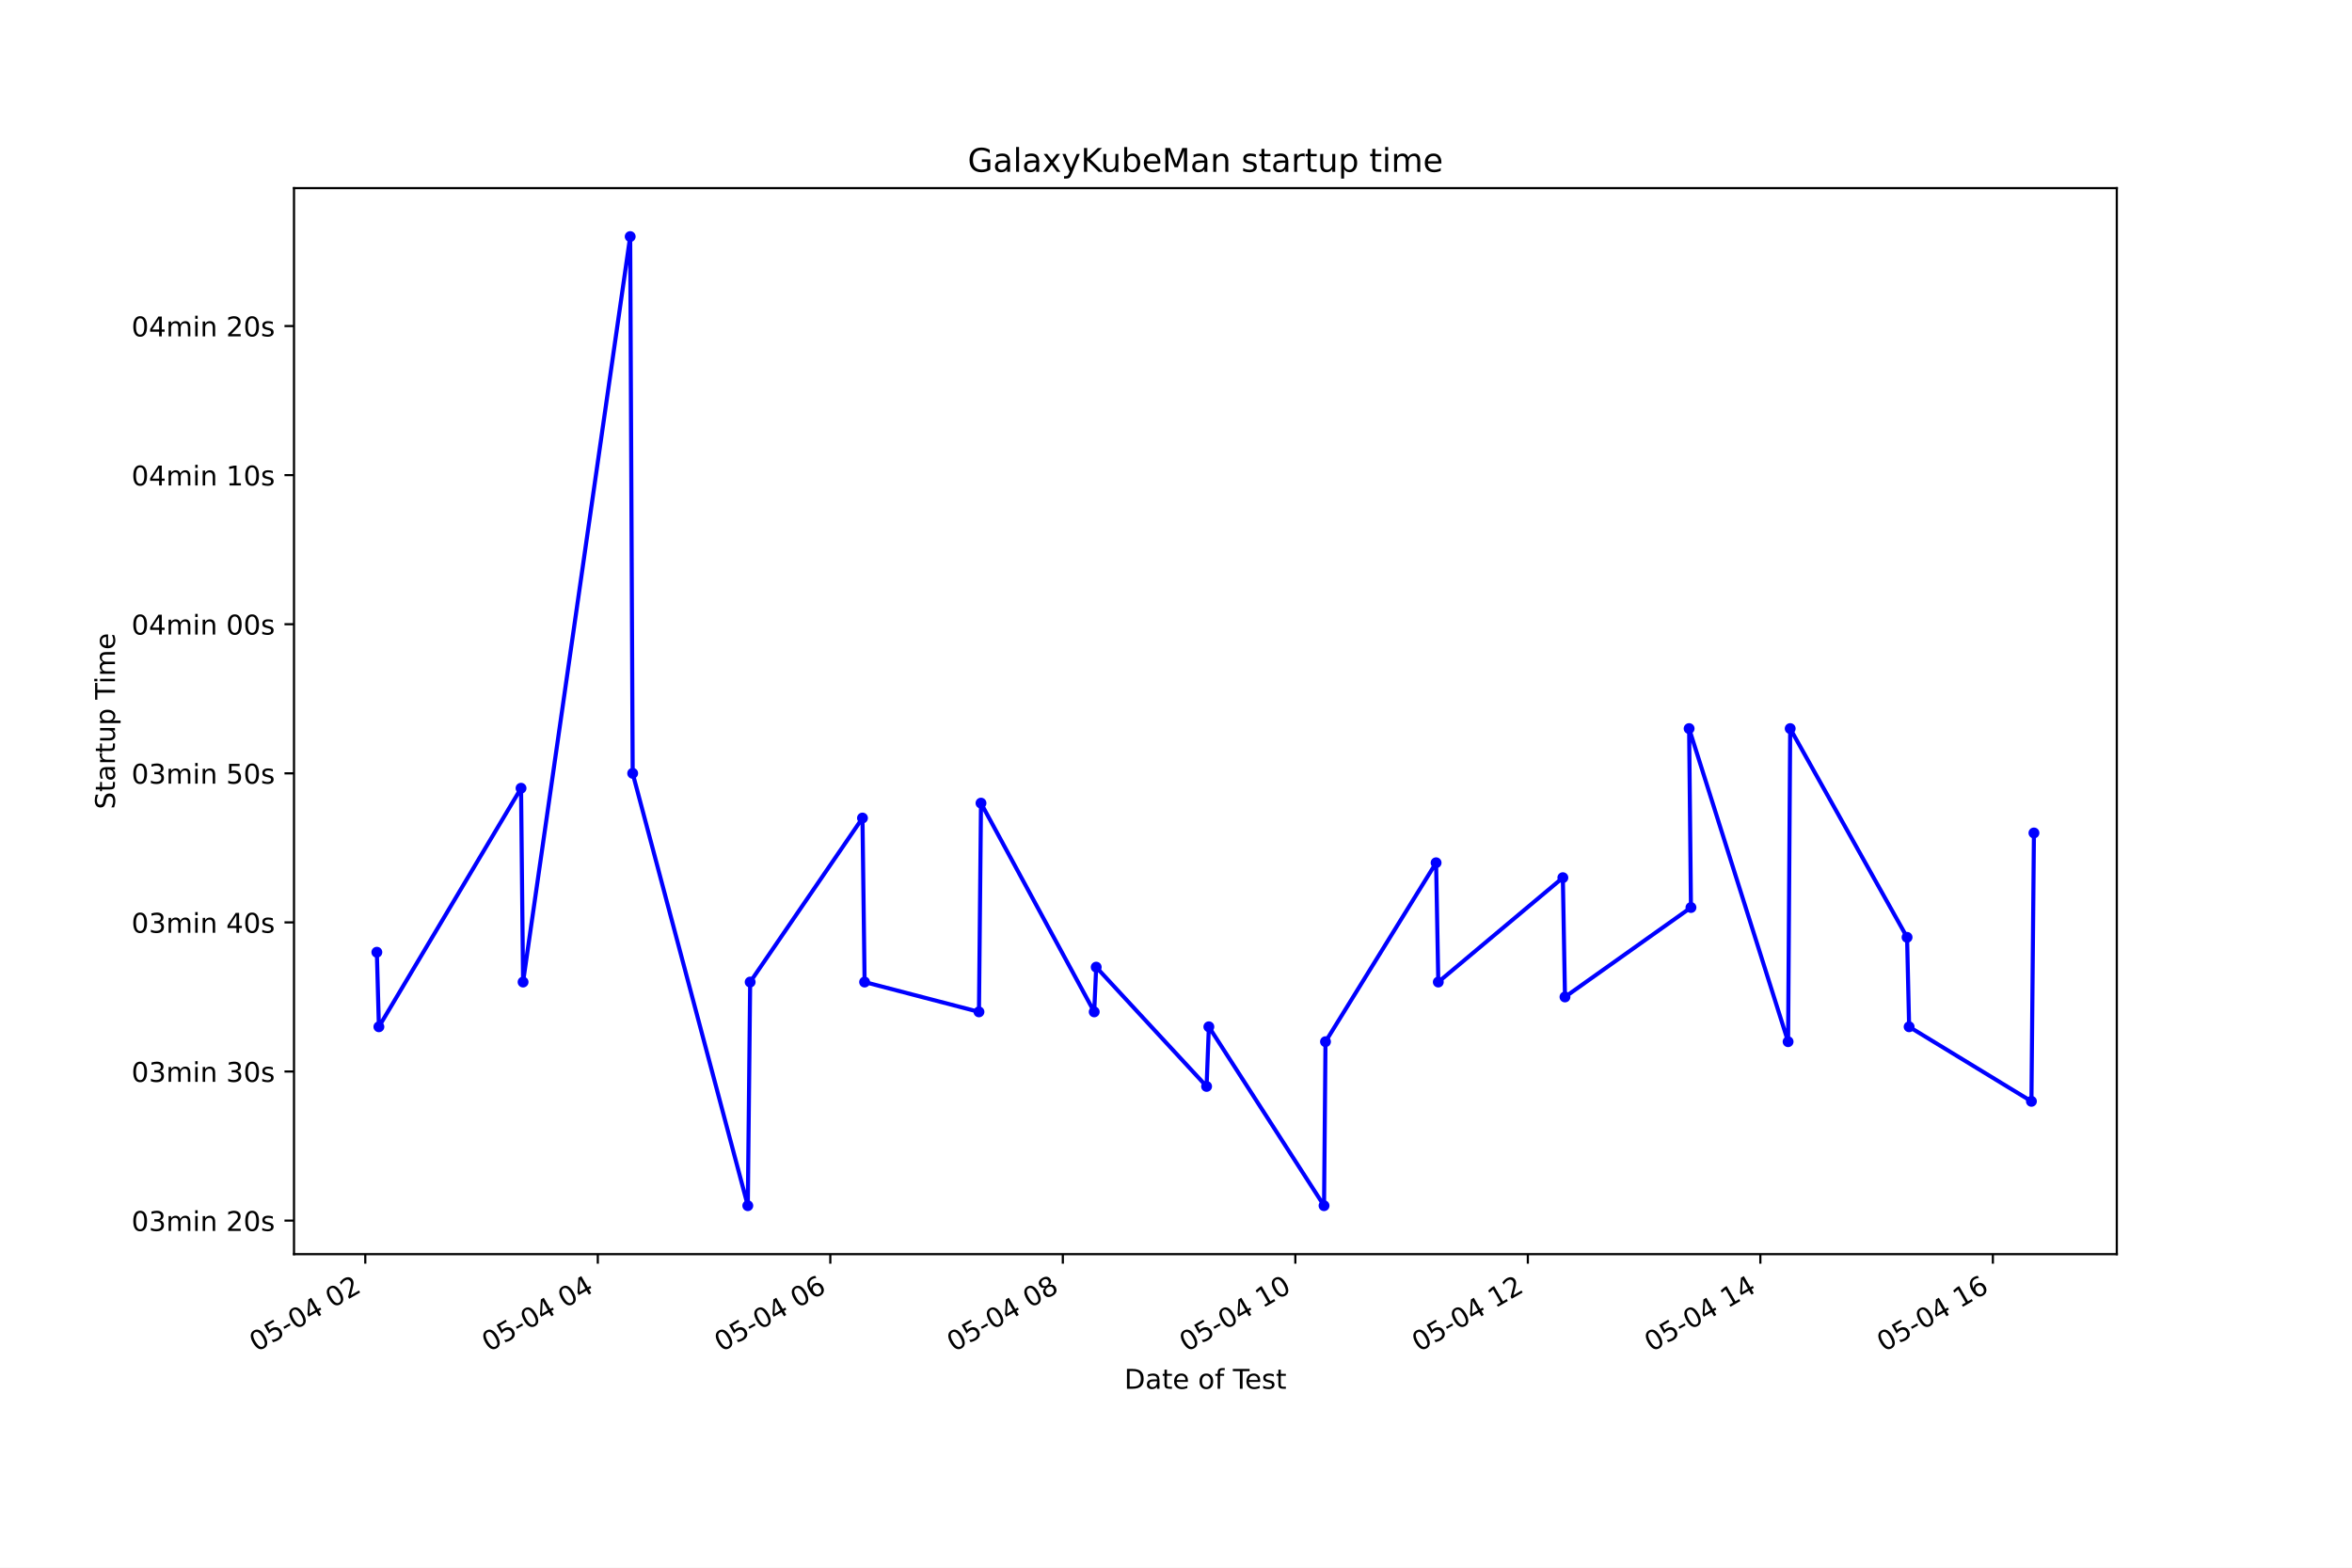
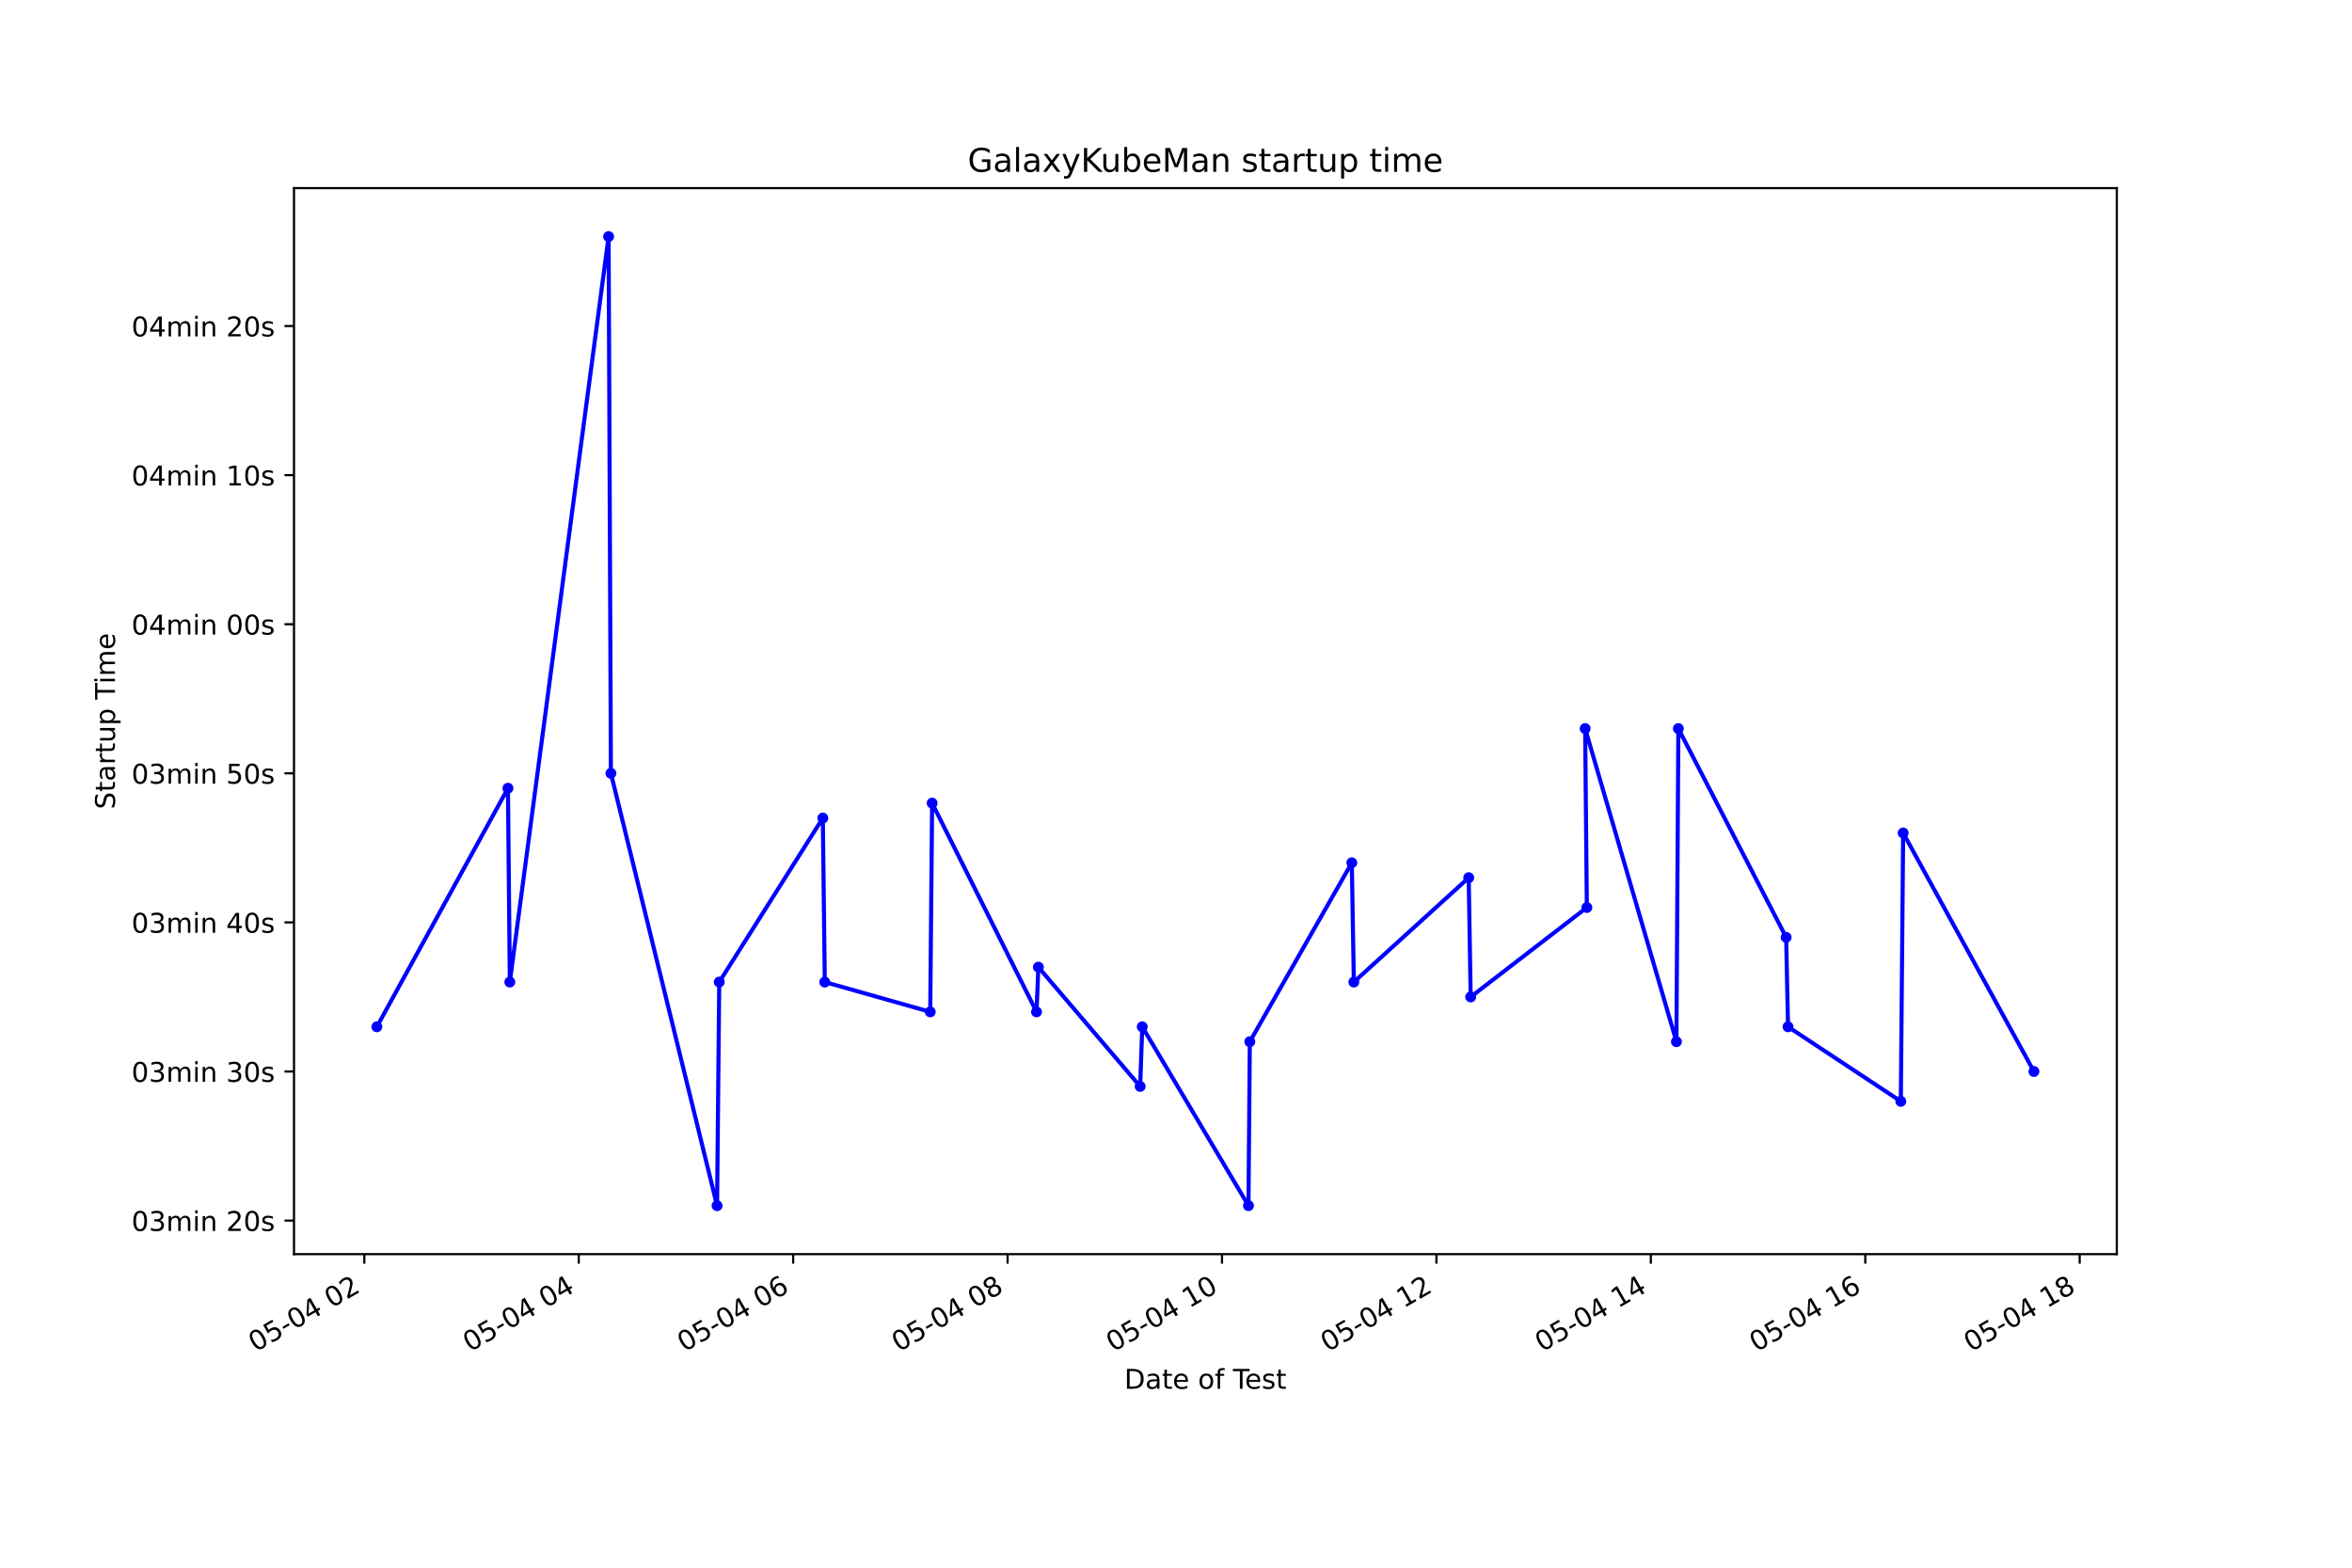
<svg xmlns="http://www.w3.org/2000/svg" xmlns:xlink="http://www.w3.org/1999/xlink" height="576pt" version="1.1" viewBox="0 0 864 576" width="864pt">
  <defs>
    <style type="text/css">*{stroke-linecap:butt;stroke-linejoin:round;}</style>
  </defs>
  <g id="figure_1">
    <g id="patch_1">
      <path d="M 0 576  L 864 576  L 864 0  L 0 0  z " style="fill:#ffffff;" />
    </g>
    <g id="axes_1">
      <g id="patch_2">
        <path d="M 108 460.8  L 777.6 460.8  L 777.6 69.12  L 108 69.12  z " style="fill:#ffffff;" />
      </g>
      <g id="matplotlib.axis_1">
        <g id="xtick_1">
          <g id="line2d_1">
            <defs>
-               <path d="M 0 0  L 0 3.5  " id="m9db043059d" style="stroke:#000000;stroke-width:0.8;" />
+               <path d="M 0 0  L 0 3.5  " id="mb5204aa497" style="stroke:#000000;stroke-width:0.8;" />
            </defs>
            <g>
-               <use style="stroke:#000000;stroke-width:0.8;" x="134.189" xlink:href="#m9db043059d" y="460.8" />
+               <use style="stroke:#000000;stroke-width:0.8;" x="133.831" xlink:href="#mb5204aa497" y="460.8" />
            </g>
          </g>
          <g id="text_1">
-             <g transform="translate(94.21233 496.8609)rotate(-30)scale(0.1 -0.1)">
+             <g transform="translate(93.85352 496.8609)rotate(-30)scale(0.1 -0.1)">
              <defs>
                <path d="M 2034 4250  Q 1547 4250 1301 3770  Q 1056 3291 1056 2328  Q 1056 1369 1301 889  Q 1547 409 2034 409  Q 2525 409 2770 889  Q 3016 1369 3016 2328  Q 3016 3291 2770 3770  Q 2525 4250 2034 4250  z M 2034 4750  Q 2819 4750 3233 4129  Q 3647 3509 3647 2328  Q 3647 1150 3233 529  Q 2819 -91 2034 -91  Q 1250 -91 836 529  Q 422 1150 422 2328  Q 422 3509 836 4129  Q 1250 4750 2034 4750  z " id="DejaVuSans-30" transform="scale(0.015625)" />
                <path d="M 691 4666  L 3169 4666  L 3169 4134  L 1269 4134  L 1269 2991  Q 1406 3038 1543 3061  Q 1681 3084 1819 3084  Q 2600 3084 3056 2656  Q 3513 2228 3513 1497  Q 3513 744 3044 326  Q 2575 -91 1722 -91  Q 1428 -91 1123 -41  Q 819 9 494 109  L 494 744  Q 775 591 1075 516  Q 1375 441 1709 441  Q 2250 441 2565 725  Q 2881 1009 2881 1497  Q 2881 1984 2565 2268  Q 2250 2553 1709 2553  Q 1456 2553 1204 2497  Q 953 2441 691 2322  L 691 4666  z " id="DejaVuSans-35" transform="scale(0.015625)" />
                <path d="M 313 2009  L 1997 2009  L 1997 1497  L 313 1497  L 313 2009  z " id="DejaVuSans-2d" transform="scale(0.015625)" />
                <path d="M 2419 4116  L 825 1625  L 2419 1625  L 2419 4116  z M 2253 4666  L 3047 4666  L 3047 1625  L 3713 1625  L 3713 1100  L 3047 1100  L 3047 0  L 2419 0  L 2419 1100  L 313 1100  L 313 1709  L 2253 4666  z " id="DejaVuSans-34" transform="scale(0.015625)" />
                <path id="DejaVuSans-20" transform="scale(0.015625)" />
                <path d="M 1228 531  L 3431 531  L 3431 0  L 469 0  L 469 531  Q 828 903 1448 1529  Q 2069 2156 2228 2338  Q 2531 2678 2651 2914  Q 2772 3150 2772 3378  Q 2772 3750 2511 3984  Q 2250 4219 1831 4219  Q 1534 4219 1204 4116  Q 875 4013 500 3803  L 500 4441  Q 881 4594 1212 4672  Q 1544 4750 1819 4750  Q 2544 4750 2975 4387  Q 3406 4025 3406 3419  Q 3406 3131 3298 2873  Q 3191 2616 2906 2266  Q 2828 2175 2409 1742  Q 1991 1309 1228 531  z " id="DejaVuSans-32" transform="scale(0.015625)" />
              </defs>
              <use xlink:href="#DejaVuSans-30" />
              <use x="63.623" xlink:href="#DejaVuSans-35" />
              <use x="127.246" xlink:href="#DejaVuSans-2d" />
              <use x="163.33" xlink:href="#DejaVuSans-30" />
              <use x="226.953" xlink:href="#DejaVuSans-34" />
              <use x="290.576" xlink:href="#DejaVuSans-20" />
              <use x="322.363" xlink:href="#DejaVuSans-30" />
              <use x="385.986" xlink:href="#DejaVuSans-32" />
            </g>
          </g>
        </g>
        <g id="xtick_2">
          <g id="line2d_2">
            <g>
-               <use style="stroke:#000000;stroke-width:0.8;" x="219.602" xlink:href="#m9db043059d" y="460.8" />
+               <use style="stroke:#000000;stroke-width:0.8;" x="212.598" xlink:href="#mb5204aa497" y="460.8" />
            </g>
          </g>
          <g id="text_2">
-             <g transform="translate(179.6244 496.8609)rotate(-30)scale(0.1 -0.1)">
+             <g transform="translate(172.6206 496.8609)rotate(-30)scale(0.1 -0.1)">
              <use xlink:href="#DejaVuSans-30" />
              <use x="63.623" xlink:href="#DejaVuSans-35" />
              <use x="127.246" xlink:href="#DejaVuSans-2d" />
              <use x="163.33" xlink:href="#DejaVuSans-30" />
              <use x="226.953" xlink:href="#DejaVuSans-34" />
              <use x="290.576" xlink:href="#DejaVuSans-20" />
              <use x="322.363" xlink:href="#DejaVuSans-30" />
              <use x="385.986" xlink:href="#DejaVuSans-34" />
            </g>
          </g>
        </g>
        <g id="xtick_3">
          <g id="line2d_3">
            <g>
-               <use style="stroke:#000000;stroke-width:0.8;" x="305.014" xlink:href="#m9db043059d" y="460.8" />
+               <use style="stroke:#000000;stroke-width:0.8;" x="291.365" xlink:href="#mb5204aa497" y="460.8" />
            </g>
          </g>
          <g id="text_3">
-             <g transform="translate(265.0365 496.8609)rotate(-30)scale(0.1 -0.1)">
+             <g transform="translate(251.3877 496.8609)rotate(-30)scale(0.1 -0.1)">
              <defs>
                <path d="M 2113 2584  Q 1688 2584 1439 2293  Q 1191 2003 1191 1497  Q 1191 994 1439 701  Q 1688 409 2113 409  Q 2538 409 2786 701  Q 3034 994 3034 1497  Q 3034 2003 2786 2293  Q 2538 2584 2113 2584  z M 3366 4563  L 3366 3988  Q 3128 4100 2886 4159  Q 2644 4219 2406 4219  Q 1781 4219 1451 3797  Q 1122 3375 1075 2522  Q 1259 2794 1537 2939  Q 1816 3084 2150 3084  Q 2853 3084 3261 2657  Q 3669 2231 3669 1497  Q 3669 778 3244 343  Q 2819 -91 2113 -91  Q 1303 -91 875 529  Q 447 1150 447 2328  Q 447 3434 972 4092  Q 1497 4750 2381 4750  Q 2619 4750 2861 4703  Q 3103 4656 3366 4563  z " id="DejaVuSans-36" transform="scale(0.015625)" />
              </defs>
              <use xlink:href="#DejaVuSans-30" />
              <use x="63.623" xlink:href="#DejaVuSans-35" />
              <use x="127.246" xlink:href="#DejaVuSans-2d" />
              <use x="163.33" xlink:href="#DejaVuSans-30" />
              <use x="226.953" xlink:href="#DejaVuSans-34" />
              <use x="290.576" xlink:href="#DejaVuSans-20" />
              <use x="322.363" xlink:href="#DejaVuSans-30" />
              <use x="385.986" xlink:href="#DejaVuSans-36" />
            </g>
          </g>
        </g>
        <g id="xtick_4">
          <g id="line2d_4">
            <g>
-               <use style="stroke:#000000;stroke-width:0.8;" x="390.426" xlink:href="#m9db043059d" y="460.8" />
+               <use style="stroke:#000000;stroke-width:0.8;" x="370.132" xlink:href="#mb5204aa497" y="460.8" />
            </g>
          </g>
          <g id="text_4">
-             <g transform="translate(350.4486 496.8609)rotate(-30)scale(0.1 -0.1)">
+             <g transform="translate(330.1547 496.8609)rotate(-30)scale(0.1 -0.1)">
              <defs>
                <path d="M 2034 2216  Q 1584 2216 1326 1975  Q 1069 1734 1069 1313  Q 1069 891 1326 650  Q 1584 409 2034 409  Q 2484 409 2743 651  Q 3003 894 3003 1313  Q 3003 1734 2745 1975  Q 2488 2216 2034 2216  z M 1403 2484  Q 997 2584 770 2862  Q 544 3141 544 3541  Q 544 4100 942 4425  Q 1341 4750 2034 4750  Q 2731 4750 3128 4425  Q 3525 4100 3525 3541  Q 3525 3141 3298 2862  Q 3072 2584 2669 2484  Q 3125 2378 3379 2068  Q 3634 1759 3634 1313  Q 3634 634 3220 271  Q 2806 -91 2034 -91  Q 1263 -91 848 271  Q 434 634 434 1313  Q 434 1759 690 2068  Q 947 2378 1403 2484  z M 1172 3481  Q 1172 3119 1398 2916  Q 1625 2713 2034 2713  Q 2441 2713 2670 2916  Q 2900 3119 2900 3481  Q 2900 3844 2670 4047  Q 2441 4250 2034 4250  Q 1625 4250 1398 4047  Q 1172 3844 1172 3481  z " id="DejaVuSans-38" transform="scale(0.015625)" />
              </defs>
              <use xlink:href="#DejaVuSans-30" />
              <use x="63.623" xlink:href="#DejaVuSans-35" />
              <use x="127.246" xlink:href="#DejaVuSans-2d" />
              <use x="163.33" xlink:href="#DejaVuSans-30" />
              <use x="226.953" xlink:href="#DejaVuSans-34" />
              <use x="290.576" xlink:href="#DejaVuSans-20" />
              <use x="322.363" xlink:href="#DejaVuSans-30" />
              <use x="385.986" xlink:href="#DejaVuSans-38" />
            </g>
          </g>
        </g>
        <g id="xtick_5">
          <g id="line2d_5">
            <g>
-               <use style="stroke:#000000;stroke-width:0.8;" x="475.838" xlink:href="#m9db043059d" y="460.8" />
+               <use style="stroke:#000000;stroke-width:0.8;" x="448.899" xlink:href="#mb5204aa497" y="460.8" />
            </g>
          </g>
          <g id="text_5">
-             <g transform="translate(435.8607 496.8609)rotate(-30)scale(0.1 -0.1)">
+             <g transform="translate(408.9218 496.8609)rotate(-30)scale(0.1 -0.1)">
              <defs>
                <path d="M 794 531  L 1825 531  L 1825 4091  L 703 3866  L 703 4441  L 1819 4666  L 2450 4666  L 2450 531  L 3481 531  L 3481 0  L 794 0  L 794 531  z " id="DejaVuSans-31" transform="scale(0.015625)" />
              </defs>
              <use xlink:href="#DejaVuSans-30" />
              <use x="63.623" xlink:href="#DejaVuSans-35" />
              <use x="127.246" xlink:href="#DejaVuSans-2d" />
              <use x="163.33" xlink:href="#DejaVuSans-30" />
              <use x="226.953" xlink:href="#DejaVuSans-34" />
              <use x="290.576" xlink:href="#DejaVuSans-20" />
              <use x="322.363" xlink:href="#DejaVuSans-31" />
              <use x="385.986" xlink:href="#DejaVuSans-30" />
            </g>
          </g>
        </g>
        <g id="xtick_6">
          <g id="line2d_6">
            <g>
-               <use style="stroke:#000000;stroke-width:0.8;" x="561.25" xlink:href="#m9db043059d" y="460.8" />
+               <use style="stroke:#000000;stroke-width:0.8;" x="527.666" xlink:href="#mb5204aa497" y="460.8" />
            </g>
          </g>
          <g id="text_6">
-             <g transform="translate(521.2728 496.8609)rotate(-30)scale(0.1 -0.1)">
+             <g transform="translate(487.6889 496.8609)rotate(-30)scale(0.1 -0.1)">
              <use xlink:href="#DejaVuSans-30" />
              <use x="63.623" xlink:href="#DejaVuSans-35" />
              <use x="127.246" xlink:href="#DejaVuSans-2d" />
              <use x="163.33" xlink:href="#DejaVuSans-30" />
              <use x="226.953" xlink:href="#DejaVuSans-34" />
              <use x="290.576" xlink:href="#DejaVuSans-20" />
              <use x="322.363" xlink:href="#DejaVuSans-31" />
              <use x="385.986" xlink:href="#DejaVuSans-32" />
            </g>
          </g>
        </g>
        <g id="xtick_7">
          <g id="line2d_7">
            <g>
-               <use style="stroke:#000000;stroke-width:0.8;" x="646.662" xlink:href="#m9db043059d" y="460.8" />
+               <use style="stroke:#000000;stroke-width:0.8;" x="606.433" xlink:href="#mb5204aa497" y="460.8" />
            </g>
          </g>
          <g id="text_7">
-             <g transform="translate(606.6849 496.8609)rotate(-30)scale(0.1 -0.1)">
+             <g transform="translate(566.456 496.8609)rotate(-30)scale(0.1 -0.1)">
              <use xlink:href="#DejaVuSans-30" />
              <use x="63.623" xlink:href="#DejaVuSans-35" />
              <use x="127.246" xlink:href="#DejaVuSans-2d" />
              <use x="163.33" xlink:href="#DejaVuSans-30" />
              <use x="226.953" xlink:href="#DejaVuSans-34" />
              <use x="290.576" xlink:href="#DejaVuSans-20" />
              <use x="322.363" xlink:href="#DejaVuSans-31" />
              <use x="385.986" xlink:href="#DejaVuSans-34" />
            </g>
          </g>
        </g>
        <g id="xtick_8">
          <g id="line2d_8">
            <g>
-               <use style="stroke:#000000;stroke-width:0.8;" x="732.074" xlink:href="#m9db043059d" y="460.8" />
+               <use style="stroke:#000000;stroke-width:0.8;" x="685.2" xlink:href="#mb5204aa497" y="460.8" />
            </g>
          </g>
          <g id="text_8">
-             <g transform="translate(692.097 496.8609)rotate(-30)scale(0.1 -0.1)">
+             <g transform="translate(645.223 496.8609)rotate(-30)scale(0.1 -0.1)">
              <use xlink:href="#DejaVuSans-30" />
              <use x="63.623" xlink:href="#DejaVuSans-35" />
              <use x="127.246" xlink:href="#DejaVuSans-2d" />
              <use x="163.33" xlink:href="#DejaVuSans-30" />
              <use x="226.953" xlink:href="#DejaVuSans-34" />
              <use x="290.576" xlink:href="#DejaVuSans-20" />
              <use x="322.363" xlink:href="#DejaVuSans-31" />
              <use x="385.986" xlink:href="#DejaVuSans-36" />
            </g>
          </g>
        </g>
-         <g id="text_9">
+         <g id="xtick_9">
+           <g id="line2d_9">
+             <g>
+               <use style="stroke:#000000;stroke-width:0.8;" x="763.967" xlink:href="#mb5204aa497" y="460.8" />
+             </g>
+           </g>
+           <g id="text_9">
+             <g transform="translate(723.9901 496.8609)rotate(-30)scale(0.1 -0.1)">
+               <use xlink:href="#DejaVuSans-30" />
+               <use x="63.623" xlink:href="#DejaVuSans-35" />
+               <use x="127.246" xlink:href="#DejaVuSans-2d" />
+               <use x="163.33" xlink:href="#DejaVuSans-30" />
+               <use x="226.953" xlink:href="#DejaVuSans-34" />
+               <use x="290.576" xlink:href="#DejaVuSans-20" />
+               <use x="322.363" xlink:href="#DejaVuSans-31" />
+               <use x="385.986" xlink:href="#DejaVuSans-38" />
+             </g>
+           </g>
+         </g>
+         <g id="text_10">
          <g transform="translate(413.0063 510.2604)scale(0.1 -0.1)">
            <defs>
              <path d="M 1259 4147  L 1259 519  L 2022 519  Q 2988 519 3436 956  Q 3884 1394 3884 2338  Q 3884 3275 3436 3711  Q 2988 4147 2022 4147  L 1259 4147  z M 628 4666  L 1925 4666  Q 3281 4666 3915 4102  Q 4550 3538 4550 2338  Q 4550 1131 3912 565  Q 3275 0 1925 0  L 628 0  L 628 4666  z " id="DejaVuSans-44" transform="scale(0.015625)" />
              <path d="M 2194 1759  Q 1497 1759 1228 1600  Q 959 1441 959 1056  Q 959 750 1161 570  Q 1363 391 1709 391  Q 2188 391 2477 730  Q 2766 1069 2766 1631  L 2766 1759  L 2194 1759  z M 3341 1997  L 3341 0  L 2766 0  L 2766 531  Q 2569 213 2275 61  Q 1981 -91 1556 -91  Q 1019 -91 701 211  Q 384 513 384 1019  Q 384 1609 779 1909  Q 1175 2209 1959 2209  L 2766 2209  L 2766 2266  Q 2766 2663 2505 2880  Q 2244 3097 1772 3097  Q 1472 3097 1187 3025  Q 903 2953 641 2809  L 641 3341  Q 956 3463 1253 3523  Q 1550 3584 1831 3584  Q 2591 3584 2966 3190  Q 3341 2797 3341 1997  z " id="DejaVuSans-61" transform="scale(0.015625)" />
              <path d="M 1172 4494  L 1172 3500  L 2356 3500  L 2356 3053  L 1172 3053  L 1172 1153  Q 1172 725 1289 603  Q 1406 481 1766 481  L 2356 481  L 2356 0  L 1766 0  Q 1100 0 847 248  Q 594 497 594 1153  L 594 3053  L 172 3053  L 172 3500  L 594 3500  L 594 4494  L 1172 4494  z " id="DejaVuSans-74" transform="scale(0.015625)" />
              <path d="M 3597 1894  L 3597 1613  L 953 1613  Q 991 1019 1311 708  Q 1631 397 2203 397  Q 2534 397 2845 478  Q 3156 559 3463 722  L 3463 178  Q 3153 47 2828 -22  Q 2503 -91 2169 -91  Q 1331 -91 842 396  Q 353 884 353 1716  Q 353 2575 817 3079  Q 1281 3584 2069 3584  Q 2775 3584 3186 3129  Q 3597 2675 3597 1894  z M 3022 2063  Q 3016 2534 2758 2815  Q 2500 3097 2075 3097  Q 1594 3097 1305 2825  Q 1016 2553 972 2059  L 3022 2063  z " id="DejaVuSans-65" transform="scale(0.015625)" />
              <path d="M 1959 3097  Q 1497 3097 1228 2736  Q 959 2375 959 1747  Q 959 1119 1226 758  Q 1494 397 1959 397  Q 2419 397 2687 759  Q 2956 1122 2956 1747  Q 2956 2369 2687 2733  Q 2419 3097 1959 3097  z M 1959 3584  Q 2709 3584 3137 3096  Q 3566 2609 3566 1747  Q 3566 888 3137 398  Q 2709 -91 1959 -91  Q 1206 -91 779 398  Q 353 888 353 1747  Q 353 2609 779 3096  Q 1206 3584 1959 3584  z " id="DejaVuSans-6f" transform="scale(0.015625)" />
              <path d="M 2375 4863  L 2375 4384  L 1825 4384  Q 1516 4384 1395 4259  Q 1275 4134 1275 3809  L 1275 3500  L 2222 3500  L 2222 3053  L 1275 3053  L 1275 0  L 697 0  L 697 3053  L 147 3053  L 147 3500  L 697 3500  L 697 3744  Q 697 4328 969 4595  Q 1241 4863 1831 4863  L 2375 4863  z " id="DejaVuSans-66" transform="scale(0.015625)" />
              <path d="M -19 4666  L 3928 4666  L 3928 4134  L 2272 4134  L 2272 0  L 1638 0  L 1638 4134  L -19 4134  L -19 4666  z " id="DejaVuSans-54" transform="scale(0.015625)" />
              <path d="M 2834 3397  L 2834 2853  Q 2591 2978 2328 3040  Q 2066 3103 1784 3103  Q 1356 3103 1142 2972  Q 928 2841 928 2578  Q 928 2378 1081 2264  Q 1234 2150 1697 2047  L 1894 2003  Q 2506 1872 2764 1633  Q 3022 1394 3022 966  Q 3022 478 2636 193  Q 2250 -91 1575 -91  Q 1294 -91 989 -36  Q 684 19 347 128  L 347 722  Q 666 556 975 473  Q 1284 391 1588 391  Q 1994 391 2212 530  Q 2431 669 2431 922  Q 2431 1156 2273 1281  Q 2116 1406 1581 1522  L 1381 1569  Q 847 1681 609 1914  Q 372 2147 372 2553  Q 372 3047 722 3315  Q 1072 3584 1716 3584  Q 2034 3584 2315 3537  Q 2597 3491 2834 3397  z " id="DejaVuSans-73" transform="scale(0.015625)" />
            </defs>
            <use xlink:href="#DejaVuSans-44" />
            <use x="77.002" xlink:href="#DejaVuSans-61" />
            <use x="138.281" xlink:href="#DejaVuSans-74" />
            <use x="177.49" xlink:href="#DejaVuSans-65" />
            <use x="239.014" xlink:href="#DejaVuSans-20" />
            <use x="270.801" xlink:href="#DejaVuSans-6f" />
            <use x="331.982" xlink:href="#DejaVuSans-66" />
            <use x="367.188" xlink:href="#DejaVuSans-20" />
            <use x="398.975" xlink:href="#DejaVuSans-54" />
            <use x="443.059" xlink:href="#DejaVuSans-65" />
            <use x="504.582" xlink:href="#DejaVuSans-73" />
            <use x="556.682" xlink:href="#DejaVuSans-74" />
          </g>
        </g>
      </g>
      <g id="matplotlib.axis_2">
        <g id="ytick_1">
-           <g id="line2d_9">
+           <g id="line2d_10">
            <defs>
-               <path d="M 0 0  L -3.5 0  " id="m501abbc3db" style="stroke:#000000;stroke-width:0.8;" />
+               <path d="M 0 0  L -3.5 0  " id="m88b2016d31" style="stroke:#000000;stroke-width:0.8;" />
            </defs>
            <g>
-               <use style="stroke:#000000;stroke-width:0.8;" x="108" xlink:href="#m501abbc3db" y="448.474" />
-             </g>
-           </g>
-           <g id="text_10">
+               <use style="stroke:#000000;stroke-width:0.8;" x="108" xlink:href="#m88b2016d31" y="448.474" />
+             </g>
+           </g>
+           <g id="text_11">
            <g transform="translate(48.30625 452.2736)scale(0.1 -0.1)">
              <defs>
                <path d="M 2597 2516  Q 3050 2419 3304 2112  Q 3559 1806 3559 1356  Q 3559 666 3084 287  Q 2609 -91 1734 -91  Q 1441 -91 1130 -33  Q 819 25 488 141  L 488 750  Q 750 597 1062 519  Q 1375 441 1716 441  Q 2309 441 2620 675  Q 2931 909 2931 1356  Q 2931 1769 2642 2001  Q 2353 2234 1838 2234  L 1294 2234  L 1294 2753  L 1863 2753  Q 2328 2753 2575 2939  Q 2822 3125 2822 3475  Q 2822 3834 2567 4026  Q 2313 4219 1838 4219  Q 1578 4219 1281 4162  Q 984 4106 628 3988  L 628 4550  Q 988 4650 1302 4700  Q 1616 4750 1894 4750  Q 2613 4750 3031 4423  Q 3450 4097 3450 3541  Q 3450 3153 3228 2886  Q 3006 2619 2597 2516  z " id="DejaVuSans-33" transform="scale(0.015625)" />
                <path d="M 3328 2828  Q 3544 3216 3844 3400  Q 4144 3584 4550 3584  Q 5097 3584 5394 3201  Q 5691 2819 5691 2113  L 5691 0  L 5113 0  L 5113 2094  Q 5113 2597 4934 2840  Q 4756 3084 4391 3084  Q 3944 3084 3684 2787  Q 3425 2491 3425 1978  L 3425 0  L 2847 0  L 2847 2094  Q 2847 2600 2669 2842  Q 2491 3084 2119 3084  Q 1678 3084 1418 2786  Q 1159 2488 1159 1978  L 1159 0  L 581 0  L 581 3500  L 1159 3500  L 1159 2956  Q 1356 3278 1631 3431  Q 1906 3584 2284 3584  Q 2666 3584 2933 3390  Q 3200 3197 3328 2828  z " id="DejaVuSans-6d" transform="scale(0.015625)" />
                <path d="M 603 3500  L 1178 3500  L 1178 0  L 603 0  L 603 3500  z M 603 4863  L 1178 4863  L 1178 4134  L 603 4134  L 603 4863  z " id="DejaVuSans-69" transform="scale(0.015625)" />
                <path d="M 3513 2113  L 3513 0  L 2938 0  L 2938 2094  Q 2938 2591 2744 2837  Q 2550 3084 2163 3084  Q 1697 3084 1428 2787  Q 1159 2491 1159 1978  L 1159 0  L 581 0  L 581 3500  L 1159 3500  L 1159 2956  Q 1366 3272 1645 3428  Q 1925 3584 2291 3584  Q 2894 3584 3203 3211  Q 3513 2838 3513 2113  z " id="DejaVuSans-6e" transform="scale(0.015625)" />
              </defs>
              <use xlink:href="#DejaVuSans-30" />
              <use x="63.623" xlink:href="#DejaVuSans-33" />
              <use x="127.246" xlink:href="#DejaVuSans-6d" />
              <use x="224.658" xlink:href="#DejaVuSans-69" />
              <use x="252.441" xlink:href="#DejaVuSans-6e" />
              <use x="315.82" xlink:href="#DejaVuSans-20" />
              <use x="347.607" xlink:href="#DejaVuSans-32" />
              <use x="411.23" xlink:href="#DejaVuSans-30" />
              <use x="474.854" xlink:href="#DejaVuSans-73" />
            </g>
          </g>
        </g>
        <g id="ytick_2">
-           <g id="line2d_10">
-             <g>
-               <use style="stroke:#000000;stroke-width:0.8;" x="108" xlink:href="#m501abbc3db" y="393.694" />
-             </g>
-           </g>
-           <g id="text_11">
+           <g id="line2d_11">
+             <g>
+               <use style="stroke:#000000;stroke-width:0.8;" x="108" xlink:href="#m88b2016d31" y="393.694" />
+             </g>
+           </g>
+           <g id="text_12">
            <g transform="translate(48.30625 397.4932)scale(0.1 -0.1)">
              <use xlink:href="#DejaVuSans-30" />
              <use x="63.623" xlink:href="#DejaVuSans-33" />
              <use x="127.246" xlink:href="#DejaVuSans-6d" />
              <use x="224.658" xlink:href="#DejaVuSans-69" />
              <use x="252.441" xlink:href="#DejaVuSans-6e" />
              <use x="315.82" xlink:href="#DejaVuSans-20" />
              <use x="347.607" xlink:href="#DejaVuSans-33" />
              <use x="411.23" xlink:href="#DejaVuSans-30" />
              <use x="474.854" xlink:href="#DejaVuSans-73" />
            </g>
          </g>
        </g>
        <g id="ytick_3">
-           <g id="line2d_11">
-             <g>
-               <use style="stroke:#000000;stroke-width:0.8;" x="108" xlink:href="#m501abbc3db" y="338.914" />
-             </g>
-           </g>
-           <g id="text_12">
+           <g id="line2d_12">
+             <g>
+               <use style="stroke:#000000;stroke-width:0.8;" x="108" xlink:href="#m88b2016d31" y="338.914" />
+             </g>
+           </g>
+           <g id="text_13">
            <g transform="translate(48.30625 342.7128)scale(0.1 -0.1)">
              <use xlink:href="#DejaVuSans-30" />
              <use x="63.623" xlink:href="#DejaVuSans-33" />
              <use x="127.246" xlink:href="#DejaVuSans-6d" />
              <use x="224.658" xlink:href="#DejaVuSans-69" />
              <use x="252.441" xlink:href="#DejaVuSans-6e" />
              <use x="315.82" xlink:href="#DejaVuSans-20" />
              <use x="347.607" xlink:href="#DejaVuSans-34" />
              <use x="411.23" xlink:href="#DejaVuSans-30" />
              <use x="474.854" xlink:href="#DejaVuSans-73" />
            </g>
          </g>
        </g>
        <g id="ytick_4">
-           <g id="line2d_12">
-             <g>
-               <use style="stroke:#000000;stroke-width:0.8;" x="108" xlink:href="#m501abbc3db" y="284.133" />
-             </g>
-           </g>
-           <g id="text_13">
+           <g id="line2d_13">
+             <g>
+               <use style="stroke:#000000;stroke-width:0.8;" x="108" xlink:href="#m88b2016d31" y="284.133" />
+             </g>
+           </g>
+           <g id="text_14">
            <g transform="translate(48.30625 287.9324)scale(0.1 -0.1)">
              <use xlink:href="#DejaVuSans-30" />
              <use x="63.623" xlink:href="#DejaVuSans-33" />
              <use x="127.246" xlink:href="#DejaVuSans-6d" />
              <use x="224.658" xlink:href="#DejaVuSans-69" />
              <use x="252.441" xlink:href="#DejaVuSans-6e" />
              <use x="315.82" xlink:href="#DejaVuSans-20" />
              <use x="347.607" xlink:href="#DejaVuSans-35" />
              <use x="411.23" xlink:href="#DejaVuSans-30" />
              <use x="474.854" xlink:href="#DejaVuSans-73" />
            </g>
          </g>
        </g>
        <g id="ytick_5">
-           <g id="line2d_13">
-             <g>
-               <use style="stroke:#000000;stroke-width:0.8;" x="108" xlink:href="#m501abbc3db" y="229.353" />
-             </g>
-           </g>
-           <g id="text_14">
+           <g id="line2d_14">
+             <g>
+               <use style="stroke:#000000;stroke-width:0.8;" x="108" xlink:href="#m88b2016d31" y="229.353" />
+             </g>
+           </g>
+           <g id="text_15">
            <g transform="translate(48.30625 233.1519)scale(0.1 -0.1)">
              <use xlink:href="#DejaVuSans-30" />
              <use x="63.623" xlink:href="#DejaVuSans-34" />
              <use x="127.246" xlink:href="#DejaVuSans-6d" />
              <use x="224.658" xlink:href="#DejaVuSans-69" />
              <use x="252.441" xlink:href="#DejaVuSans-6e" />
              <use x="315.82" xlink:href="#DejaVuSans-20" />
              <use x="347.607" xlink:href="#DejaVuSans-30" />
              <use x="411.23" xlink:href="#DejaVuSans-30" />
              <use x="474.854" xlink:href="#DejaVuSans-73" />
            </g>
          </g>
        </g>
        <g id="ytick_6">
-           <g id="line2d_14">
-             <g>
-               <use style="stroke:#000000;stroke-width:0.8;" x="108" xlink:href="#m501abbc3db" y="174.572" />
-             </g>
-           </g>
-           <g id="text_15">
+           <g id="line2d_15">
+             <g>
+               <use style="stroke:#000000;stroke-width:0.8;" x="108" xlink:href="#m88b2016d31" y="174.572" />
+             </g>
+           </g>
+           <g id="text_16">
            <g transform="translate(48.30625 178.3715)scale(0.1 -0.1)">
              <use xlink:href="#DejaVuSans-30" />
              <use x="63.623" xlink:href="#DejaVuSans-34" />
              <use x="127.246" xlink:href="#DejaVuSans-6d" />
              <use x="224.658" xlink:href="#DejaVuSans-69" />
              <use x="252.441" xlink:href="#DejaVuSans-6e" />
              <use x="315.82" xlink:href="#DejaVuSans-20" />
              <use x="347.607" xlink:href="#DejaVuSans-31" />
              <use x="411.23" xlink:href="#DejaVuSans-30" />
              <use x="474.854" xlink:href="#DejaVuSans-73" />
            </g>
          </g>
        </g>
        <g id="ytick_7">
-           <g id="line2d_15">
-             <g>
-               <use style="stroke:#000000;stroke-width:0.8;" x="108" xlink:href="#m501abbc3db" y="119.792" />
-             </g>
-           </g>
-           <g id="text_16">
+           <g id="line2d_16">
+             <g>
+               <use style="stroke:#000000;stroke-width:0.8;" x="108" xlink:href="#m88b2016d31" y="119.792" />
+             </g>
+           </g>
+           <g id="text_17">
            <g transform="translate(48.30625 123.5911)scale(0.1 -0.1)">
              <use xlink:href="#DejaVuSans-30" />
              <use x="63.623" xlink:href="#DejaVuSans-34" />
              <use x="127.246" xlink:href="#DejaVuSans-6d" />
              <use x="224.658" xlink:href="#DejaVuSans-69" />
              <use x="252.441" xlink:href="#DejaVuSans-6e" />
              <use x="315.82" xlink:href="#DejaVuSans-20" />
              <use x="347.607" xlink:href="#DejaVuSans-32" />
              <use x="411.23" xlink:href="#DejaVuSans-30" />
              <use x="474.854" xlink:href="#DejaVuSans-73" />
            </g>
          </g>
        </g>
-         <g id="text_17">
+         <g id="text_18">
          <g transform="translate(42.22656 297.3397)rotate(-90)scale(0.1 -0.1)">
            <defs>
              <path d="M 3425 4513  L 3425 3897  Q 3066 4069 2747 4153  Q 2428 4238 2131 4238  Q 1616 4238 1336 4038  Q 1056 3838 1056 3469  Q 1056 3159 1242 3001  Q 1428 2844 1947 2747  L 2328 2669  Q 3034 2534 3370 2195  Q 3706 1856 3706 1288  Q 3706 609 3251 259  Q 2797 -91 1919 -91  Q 1588 -91 1214 -16  Q 841 59 441 206  L 441 856  Q 825 641 1194 531  Q 1563 422 1919 422  Q 2459 422 2753 634  Q 3047 847 3047 1241  Q 3047 1584 2836 1778  Q 2625 1972 2144 2069  L 1759 2144  Q 1053 2284 737 2584  Q 422 2884 422 3419  Q 422 4038 858 4394  Q 1294 4750 2059 4750  Q 2388 4750 2728 4690  Q 3069 4631 3425 4513  z " id="DejaVuSans-53" transform="scale(0.015625)" />
              <path d="M 2631 2963  Q 2534 3019 2420 3045  Q 2306 3072 2169 3072  Q 1681 3072 1420 2755  Q 1159 2438 1159 1844  L 1159 0  L 581 0  L 581 3500  L 1159 3500  L 1159 2956  Q 1341 3275 1631 3429  Q 1922 3584 2338 3584  Q 2397 3584 2469 3576  Q 2541 3569 2628 3553  L 2631 2963  z " id="DejaVuSans-72" transform="scale(0.015625)" />
              <path d="M 544 1381  L 544 3500  L 1119 3500  L 1119 1403  Q 1119 906 1312 657  Q 1506 409 1894 409  Q 2359 409 2629 706  Q 2900 1003 2900 1516  L 2900 3500  L 3475 3500  L 3475 0  L 2900 0  L 2900 538  Q 2691 219 2414 64  Q 2138 -91 1772 -91  Q 1169 -91 856 284  Q 544 659 544 1381  z M 1991 3584  L 1991 3584  z " id="DejaVuSans-75" transform="scale(0.015625)" />
              <path d="M 1159 525  L 1159 -1331  L 581 -1331  L 581 3500  L 1159 3500  L 1159 2969  Q 1341 3281 1617 3432  Q 1894 3584 2278 3584  Q 2916 3584 3314 3078  Q 3713 2572 3713 1747  Q 3713 922 3314 415  Q 2916 -91 2278 -91  Q 1894 -91 1617 61  Q 1341 213 1159 525  z M 3116 1747  Q 3116 2381 2855 2742  Q 2594 3103 2138 3103  Q 1681 3103 1420 2742  Q 1159 2381 1159 1747  Q 1159 1113 1420 752  Q 1681 391 2138 391  Q 2594 391 2855 752  Q 3116 1113 3116 1747  z " id="DejaVuSans-70" transform="scale(0.015625)" />
            </defs>
            <use xlink:href="#DejaVuSans-53" />
            <use x="63.477" xlink:href="#DejaVuSans-74" />
            <use x="102.686" xlink:href="#DejaVuSans-61" />
            <use x="163.965" xlink:href="#DejaVuSans-72" />
            <use x="205.078" xlink:href="#DejaVuSans-74" />
            <use x="244.287" xlink:href="#DejaVuSans-75" />
            <use x="307.666" xlink:href="#DejaVuSans-70" />
            <use x="371.143" xlink:href="#DejaVuSans-20" />
            <use x="402.93" xlink:href="#DejaVuSans-54" />
            <use x="460.889" xlink:href="#DejaVuSans-69" />
            <use x="488.672" xlink:href="#DejaVuSans-6d" />
            <use x="586.084" xlink:href="#DejaVuSans-65" />
          </g>
        </g>
      </g>
-       <g id="line2d_16">
-         <path clip-path="url(#p05e46902b2)" d="M 747.164 306.045  L 746.238 404.65  L 701.314 377.26  L 700.555 344.392  L 657.623 267.699  L 656.852 382.738  L 620.493 267.699  L 621.169 333.436  L 574.892 366.304  L 574.109 322.479  L 528.354 360.826  L 527.548 317.001  L 486.918 382.738  L 486.384 442.996  L 444.069 377.26  L 443.239 399.172  L 402.692 355.348  L 401.956 371.782  L 360.365 295.089  L 359.618 371.782  L 317.612 360.826  L 316.829 300.567  L 275.57 360.826  L 274.704 442.996  L 232.413 284.133  L 231.5 86.924  L 192.151 360.826  L 191.404 289.611  L 139.184 377.26  L 138.436 349.87  " style="fill:none;stroke:#0000ff;stroke-linecap:square;stroke-width:1.5;" />
+       <g id="line2d_17">
+         <path clip-path="url(#p9eb91b4eb7)" d="M 747.164 393.694  L 699.116 306.045  L 698.262 404.65  L 656.833 377.26  L 656.133 344.392  L 616.542 267.699  L 615.83 382.738  L 582.3 267.699  L 582.923 333.436  L 540.247 366.304  L 539.525 322.479  L 497.33 360.826  L 496.586 317.001  L 459.117 382.738  L 458.625 442.996  L 419.602 377.26  L 418.836 399.172  L 381.444 355.348  L 380.765 371.782  L 342.41 295.089  L 341.721 371.782  L 302.983 360.826  L 302.261 300.567  L 264.212 360.826  L 263.413 442.996  L 224.413 284.133  L 223.57 86.924  L 187.283 360.826  L 186.594 289.611  L 138.436 377.26  " style="fill:none;stroke:#0000ff;stroke-linecap:square;stroke-width:1.5;" />
        <defs>
-           <path d="M 0 1.5  C 0.398 1.5 0.779 1.342 1.061 1.061  C 1.342 0.779 1.5 0.398 1.5 0  C 1.5 -0.398 1.342 -0.779 1.061 -1.061  C 0.779 -1.342 0.398 -1.5 0 -1.5  C -0.398 -1.5 -0.779 -1.342 -1.061 -1.061  C -1.342 -0.779 -1.5 -0.398 -1.5 0  C -1.5 0.398 -1.342 0.779 -1.061 1.061  C -0.779 1.342 -0.398 1.5 0 1.5  z " id="m8cfa320eaf" style="stroke:#0000ff;" />
+           <path d="M 0 1.5  C 0.398 1.5 0.779 1.342 1.061 1.061  C 1.342 0.779 1.5 0.398 1.5 0  C 1.5 -0.398 1.342 -0.779 1.061 -1.061  C 0.779 -1.342 0.398 -1.5 0 -1.5  C -0.398 -1.5 -0.779 -1.342 -1.061 -1.061  C -1.342 -0.779 -1.5 -0.398 -1.5 0  C -1.5 0.398 -1.342 0.779 -1.061 1.061  C -0.779 1.342 -0.398 1.5 0 1.5  z " id="mea2d13e81d" style="stroke:#0000ff;" />
        </defs>
-         <g clip-path="url(#p05e46902b2)">
-           <use style="fill:#0000ff;stroke:#0000ff;" x="747.164" xlink:href="#m8cfa320eaf" y="306.045" />
-           <use style="fill:#0000ff;stroke:#0000ff;" x="746.238" xlink:href="#m8cfa320eaf" y="404.65" />
-           <use style="fill:#0000ff;stroke:#0000ff;" x="701.314" xlink:href="#m8cfa320eaf" y="377.26" />
-           <use style="fill:#0000ff;stroke:#0000ff;" x="700.555" xlink:href="#m8cfa320eaf" y="344.392" />
-           <use style="fill:#0000ff;stroke:#0000ff;" x="657.623" xlink:href="#m8cfa320eaf" y="267.699" />
-           <use style="fill:#0000ff;stroke:#0000ff;" x="656.852" xlink:href="#m8cfa320eaf" y="382.738" />
-           <use style="fill:#0000ff;stroke:#0000ff;" x="620.493" xlink:href="#m8cfa320eaf" y="267.699" />
-           <use style="fill:#0000ff;stroke:#0000ff;" x="621.169" xlink:href="#m8cfa320eaf" y="333.436" />
-           <use style="fill:#0000ff;stroke:#0000ff;" x="574.892" xlink:href="#m8cfa320eaf" y="366.304" />
-           <use style="fill:#0000ff;stroke:#0000ff;" x="574.109" xlink:href="#m8cfa320eaf" y="322.479" />
-           <use style="fill:#0000ff;stroke:#0000ff;" x="528.354" xlink:href="#m8cfa320eaf" y="360.826" />
-           <use style="fill:#0000ff;stroke:#0000ff;" x="527.548" xlink:href="#m8cfa320eaf" y="317.001" />
-           <use style="fill:#0000ff;stroke:#0000ff;" x="486.918" xlink:href="#m8cfa320eaf" y="382.738" />
-           <use style="fill:#0000ff;stroke:#0000ff;" x="486.384" xlink:href="#m8cfa320eaf" y="442.996" />
-           <use style="fill:#0000ff;stroke:#0000ff;" x="444.069" xlink:href="#m8cfa320eaf" y="377.26" />
-           <use style="fill:#0000ff;stroke:#0000ff;" x="443.239" xlink:href="#m8cfa320eaf" y="399.172" />
-           <use style="fill:#0000ff;stroke:#0000ff;" x="402.692" xlink:href="#m8cfa320eaf" y="355.348" />
-           <use style="fill:#0000ff;stroke:#0000ff;" x="401.956" xlink:href="#m8cfa320eaf" y="371.782" />
-           <use style="fill:#0000ff;stroke:#0000ff;" x="360.365" xlink:href="#m8cfa320eaf" y="295.089" />
-           <use style="fill:#0000ff;stroke:#0000ff;" x="359.618" xlink:href="#m8cfa320eaf" y="371.782" />
-           <use style="fill:#0000ff;stroke:#0000ff;" x="317.612" xlink:href="#m8cfa320eaf" y="360.826" />
-           <use style="fill:#0000ff;stroke:#0000ff;" x="316.829" xlink:href="#m8cfa320eaf" y="300.567" />
-           <use style="fill:#0000ff;stroke:#0000ff;" x="275.57" xlink:href="#m8cfa320eaf" y="360.826" />
-           <use style="fill:#0000ff;stroke:#0000ff;" x="274.704" xlink:href="#m8cfa320eaf" y="442.996" />
-           <use style="fill:#0000ff;stroke:#0000ff;" x="232.413" xlink:href="#m8cfa320eaf" y="284.133" />
-           <use style="fill:#0000ff;stroke:#0000ff;" x="231.5" xlink:href="#m8cfa320eaf" y="86.924" />
-           <use style="fill:#0000ff;stroke:#0000ff;" x="192.151" xlink:href="#m8cfa320eaf" y="360.826" />
-           <use style="fill:#0000ff;stroke:#0000ff;" x="191.404" xlink:href="#m8cfa320eaf" y="289.611" />
-           <use style="fill:#0000ff;stroke:#0000ff;" x="139.184" xlink:href="#m8cfa320eaf" y="377.26" />
-           <use style="fill:#0000ff;stroke:#0000ff;" x="138.436" xlink:href="#m8cfa320eaf" y="349.87" />
+         <g clip-path="url(#p9eb91b4eb7)">
+           <use style="fill:#0000ff;stroke:#0000ff;" x="747.164" xlink:href="#mea2d13e81d" y="393.694" />
+           <use style="fill:#0000ff;stroke:#0000ff;" x="699.116" xlink:href="#mea2d13e81d" y="306.045" />
+           <use style="fill:#0000ff;stroke:#0000ff;" x="698.262" xlink:href="#mea2d13e81d" y="404.65" />
+           <use style="fill:#0000ff;stroke:#0000ff;" x="656.833" xlink:href="#mea2d13e81d" y="377.26" />
+           <use style="fill:#0000ff;stroke:#0000ff;" x="656.133" xlink:href="#mea2d13e81d" y="344.392" />
+           <use style="fill:#0000ff;stroke:#0000ff;" x="616.542" xlink:href="#mea2d13e81d" y="267.699" />
+           <use style="fill:#0000ff;stroke:#0000ff;" x="615.83" xlink:href="#mea2d13e81d" y="382.738" />
+           <use style="fill:#0000ff;stroke:#0000ff;" x="582.3" xlink:href="#mea2d13e81d" y="267.699" />
+           <use style="fill:#0000ff;stroke:#0000ff;" x="582.923" xlink:href="#mea2d13e81d" y="333.436" />
+           <use style="fill:#0000ff;stroke:#0000ff;" x="540.247" xlink:href="#mea2d13e81d" y="366.304" />
+           <use style="fill:#0000ff;stroke:#0000ff;" x="539.525" xlink:href="#mea2d13e81d" y="322.479" />
+           <use style="fill:#0000ff;stroke:#0000ff;" x="497.33" xlink:href="#mea2d13e81d" y="360.826" />
+           <use style="fill:#0000ff;stroke:#0000ff;" x="496.586" xlink:href="#mea2d13e81d" y="317.001" />
+           <use style="fill:#0000ff;stroke:#0000ff;" x="459.117" xlink:href="#mea2d13e81d" y="382.738" />
+           <use style="fill:#0000ff;stroke:#0000ff;" x="458.625" xlink:href="#mea2d13e81d" y="442.996" />
+           <use style="fill:#0000ff;stroke:#0000ff;" x="419.602" xlink:href="#mea2d13e81d" y="377.26" />
+           <use style="fill:#0000ff;stroke:#0000ff;" x="418.836" xlink:href="#mea2d13e81d" y="399.172" />
+           <use style="fill:#0000ff;stroke:#0000ff;" x="381.444" xlink:href="#mea2d13e81d" y="355.348" />
+           <use style="fill:#0000ff;stroke:#0000ff;" x="380.765" xlink:href="#mea2d13e81d" y="371.782" />
+           <use style="fill:#0000ff;stroke:#0000ff;" x="342.41" xlink:href="#mea2d13e81d" y="295.089" />
+           <use style="fill:#0000ff;stroke:#0000ff;" x="341.721" xlink:href="#mea2d13e81d" y="371.782" />
+           <use style="fill:#0000ff;stroke:#0000ff;" x="302.983" xlink:href="#mea2d13e81d" y="360.826" />
+           <use style="fill:#0000ff;stroke:#0000ff;" x="302.261" xlink:href="#mea2d13e81d" y="300.567" />
+           <use style="fill:#0000ff;stroke:#0000ff;" x="264.212" xlink:href="#mea2d13e81d" y="360.826" />
+           <use style="fill:#0000ff;stroke:#0000ff;" x="263.413" xlink:href="#mea2d13e81d" y="442.996" />
+           <use style="fill:#0000ff;stroke:#0000ff;" x="224.413" xlink:href="#mea2d13e81d" y="284.133" />
+           <use style="fill:#0000ff;stroke:#0000ff;" x="223.57" xlink:href="#mea2d13e81d" y="86.924" />
+           <use style="fill:#0000ff;stroke:#0000ff;" x="187.283" xlink:href="#mea2d13e81d" y="360.826" />
+           <use style="fill:#0000ff;stroke:#0000ff;" x="186.594" xlink:href="#mea2d13e81d" y="289.611" />
+           <use style="fill:#0000ff;stroke:#0000ff;" x="138.436" xlink:href="#mea2d13e81d" y="377.26" />
        </g>
      </g>
      <g id="patch_3">
        <path d="M 108 460.8  L 108 69.12  " style="fill:none;stroke:#000000;stroke-linecap:square;stroke-linejoin:miter;stroke-width:0.8;" />
      </g>
      <g id="patch_4">
        <path d="M 777.6 460.8  L 777.6 69.12  " style="fill:none;stroke:#000000;stroke-linecap:square;stroke-linejoin:miter;stroke-width:0.8;" />
      </g>
      <g id="patch_5">
        <path d="M 108 460.8  L 777.6 460.8  " style="fill:none;stroke:#000000;stroke-linecap:square;stroke-linejoin:miter;stroke-width:0.8;" />
      </g>
      <g id="patch_6">
        <path d="M 108 69.12  L 777.6 69.12  " style="fill:none;stroke:#000000;stroke-linecap:square;stroke-linejoin:miter;stroke-width:0.8;" />
      </g>
-       <g id="text_18">
+       <g id="text_19">
        <g transform="translate(355.4794 63.12)scale(0.12 -0.12)">
          <defs>
            <path d="M 3809 666  L 3809 1919  L 2778 1919  L 2778 2438  L 4434 2438  L 4434 434  Q 4069 175 3628 42  Q 3188 -91 2688 -91  Q 1594 -91 976 548  Q 359 1188 359 2328  Q 359 3472 976 4111  Q 1594 4750 2688 4750  Q 3144 4750 3555 4637  Q 3966 4525 4313 4306  L 4313 3634  Q 3963 3931 3569 4081  Q 3175 4231 2741 4231  Q 1884 4231 1454 3753  Q 1025 3275 1025 2328  Q 1025 1384 1454 906  Q 1884 428 2741 428  Q 3075 428 3337 486  Q 3600 544 3809 666  z " id="DejaVuSans-47" transform="scale(0.015625)" />
            <path d="M 603 4863  L 1178 4863  L 1178 0  L 603 0  L 603 4863  z " id="DejaVuSans-6c" transform="scale(0.015625)" />
            <path d="M 3513 3500  L 2247 1797  L 3578 0  L 2900 0  L 1881 1375  L 863 0  L 184 0  L 1544 1831  L 300 3500  L 978 3500  L 1906 2253  L 2834 3500  L 3513 3500  z " id="DejaVuSans-78" transform="scale(0.015625)" />
            <path d="M 2059 -325  Q 1816 -950 1584 -1140  Q 1353 -1331 966 -1331  L 506 -1331  L 506 -850  L 844 -850  Q 1081 -850 1212 -737  Q 1344 -625 1503 -206  L 1606 56  L 191 3500  L 800 3500  L 1894 763  L 2988 3500  L 3597 3500  L 2059 -325  z " id="DejaVuSans-79" transform="scale(0.015625)" />
            <path d="M 628 4666  L 1259 4666  L 1259 2694  L 3353 4666  L 4166 4666  L 1850 2491  L 4331 0  L 3500 0  L 1259 2247  L 1259 0  L 628 0  L 628 4666  z " id="DejaVuSans-4b" transform="scale(0.015625)" />
            <path d="M 3116 1747  Q 3116 2381 2855 2742  Q 2594 3103 2138 3103  Q 1681 3103 1420 2742  Q 1159 2381 1159 1747  Q 1159 1113 1420 752  Q 1681 391 2138 391  Q 2594 391 2855 752  Q 3116 1113 3116 1747  z M 1159 2969  Q 1341 3281 1617 3432  Q 1894 3584 2278 3584  Q 2916 3584 3314 3078  Q 3713 2572 3713 1747  Q 3713 922 3314 415  Q 2916 -91 2278 -91  Q 1894 -91 1617 61  Q 1341 213 1159 525  L 1159 0  L 581 0  L 581 4863  L 1159 4863  L 1159 2969  z " id="DejaVuSans-62" transform="scale(0.015625)" />
            <path d="M 628 4666  L 1569 4666  L 2759 1491  L 3956 4666  L 4897 4666  L 4897 0  L 4281 0  L 4281 4097  L 3078 897  L 2444 897  L 1241 4097  L 1241 0  L 628 0  L 628 4666  z " id="DejaVuSans-4d" transform="scale(0.015625)" />
          </defs>
          <use xlink:href="#DejaVuSans-47" />
          <use x="77.49" xlink:href="#DejaVuSans-61" />
          <use x="138.77" xlink:href="#DejaVuSans-6c" />
          <use x="166.553" xlink:href="#DejaVuSans-61" />
          <use x="227.832" xlink:href="#DejaVuSans-78" />
          <use x="287.012" xlink:href="#DejaVuSans-79" />
          <use x="346.191" xlink:href="#DejaVuSans-4b" />
          <use x="406.768" xlink:href="#DejaVuSans-75" />
          <use x="470.146" xlink:href="#DejaVuSans-62" />
          <use x="533.623" xlink:href="#DejaVuSans-65" />
          <use x="595.146" xlink:href="#DejaVuSans-4d" />
          <use x="681.426" xlink:href="#DejaVuSans-61" />
          <use x="742.705" xlink:href="#DejaVuSans-6e" />
          <use x="806.084" xlink:href="#DejaVuSans-20" />
          <use x="837.871" xlink:href="#DejaVuSans-73" />
          <use x="889.971" xlink:href="#DejaVuSans-74" />
          <use x="929.18" xlink:href="#DejaVuSans-61" />
          <use x="990.459" xlink:href="#DejaVuSans-72" />
          <use x="1031.572" xlink:href="#DejaVuSans-74" />
          <use x="1070.781" xlink:href="#DejaVuSans-75" />
          <use x="1134.16" xlink:href="#DejaVuSans-70" />
          <use x="1197.637" xlink:href="#DejaVuSans-20" />
          <use x="1229.424" xlink:href="#DejaVuSans-74" />
          <use x="1268.633" xlink:href="#DejaVuSans-69" />
          <use x="1296.416" xlink:href="#DejaVuSans-6d" />
          <use x="1393.828" xlink:href="#DejaVuSans-65" />
        </g>
      </g>
    </g>
  </g>
  <defs>
-     <clipPath id="p05e46902b2">
+     <clipPath id="p9eb91b4eb7">
      <rect height="391.68" width="669.6" x="108" y="69.12" />
    </clipPath>
  </defs>
</svg>
